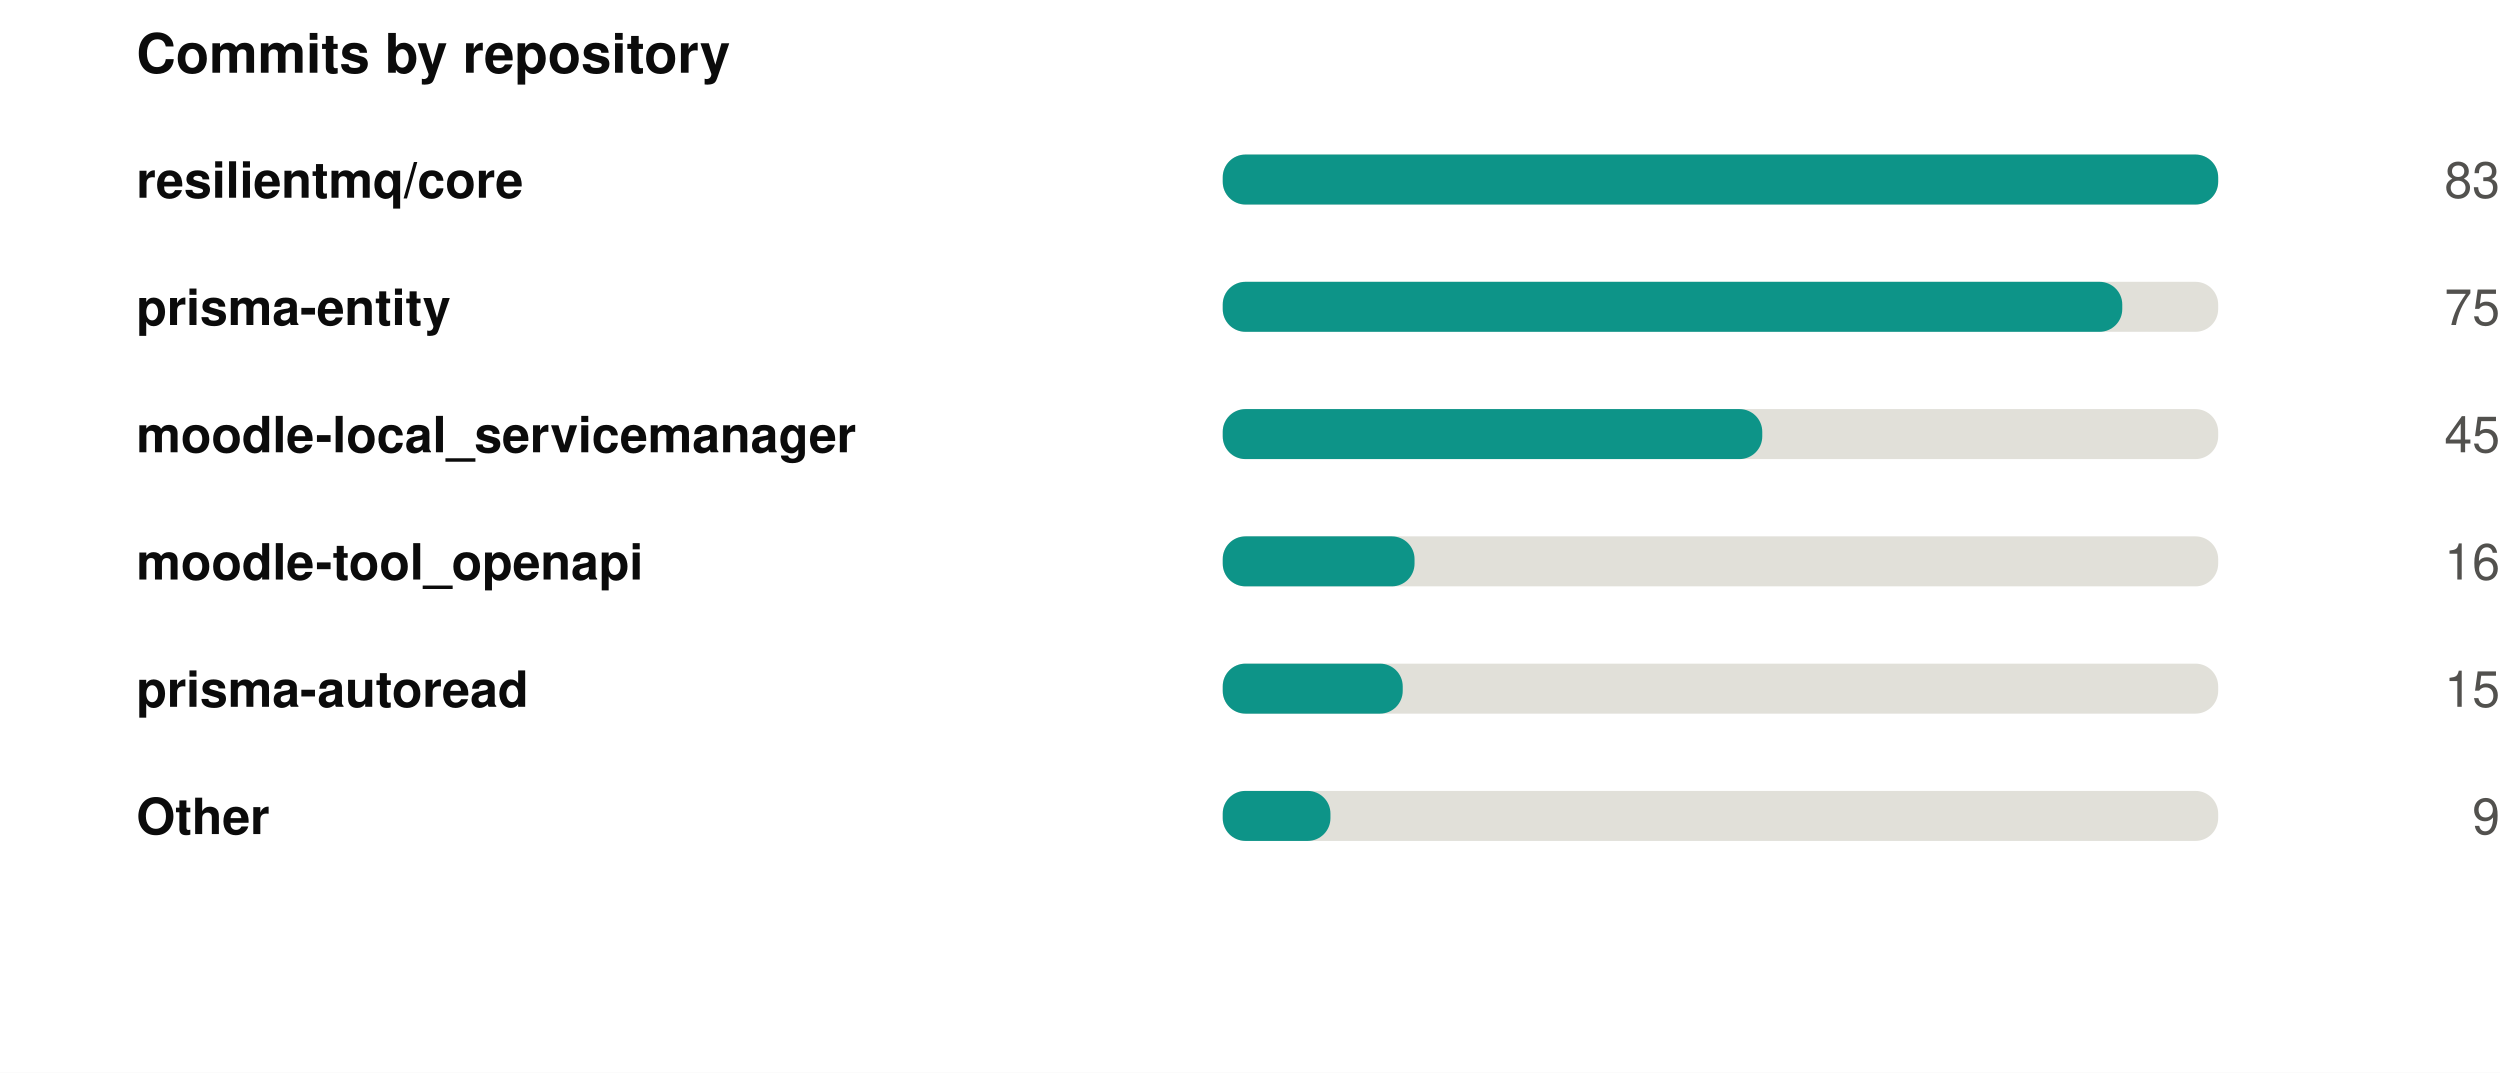
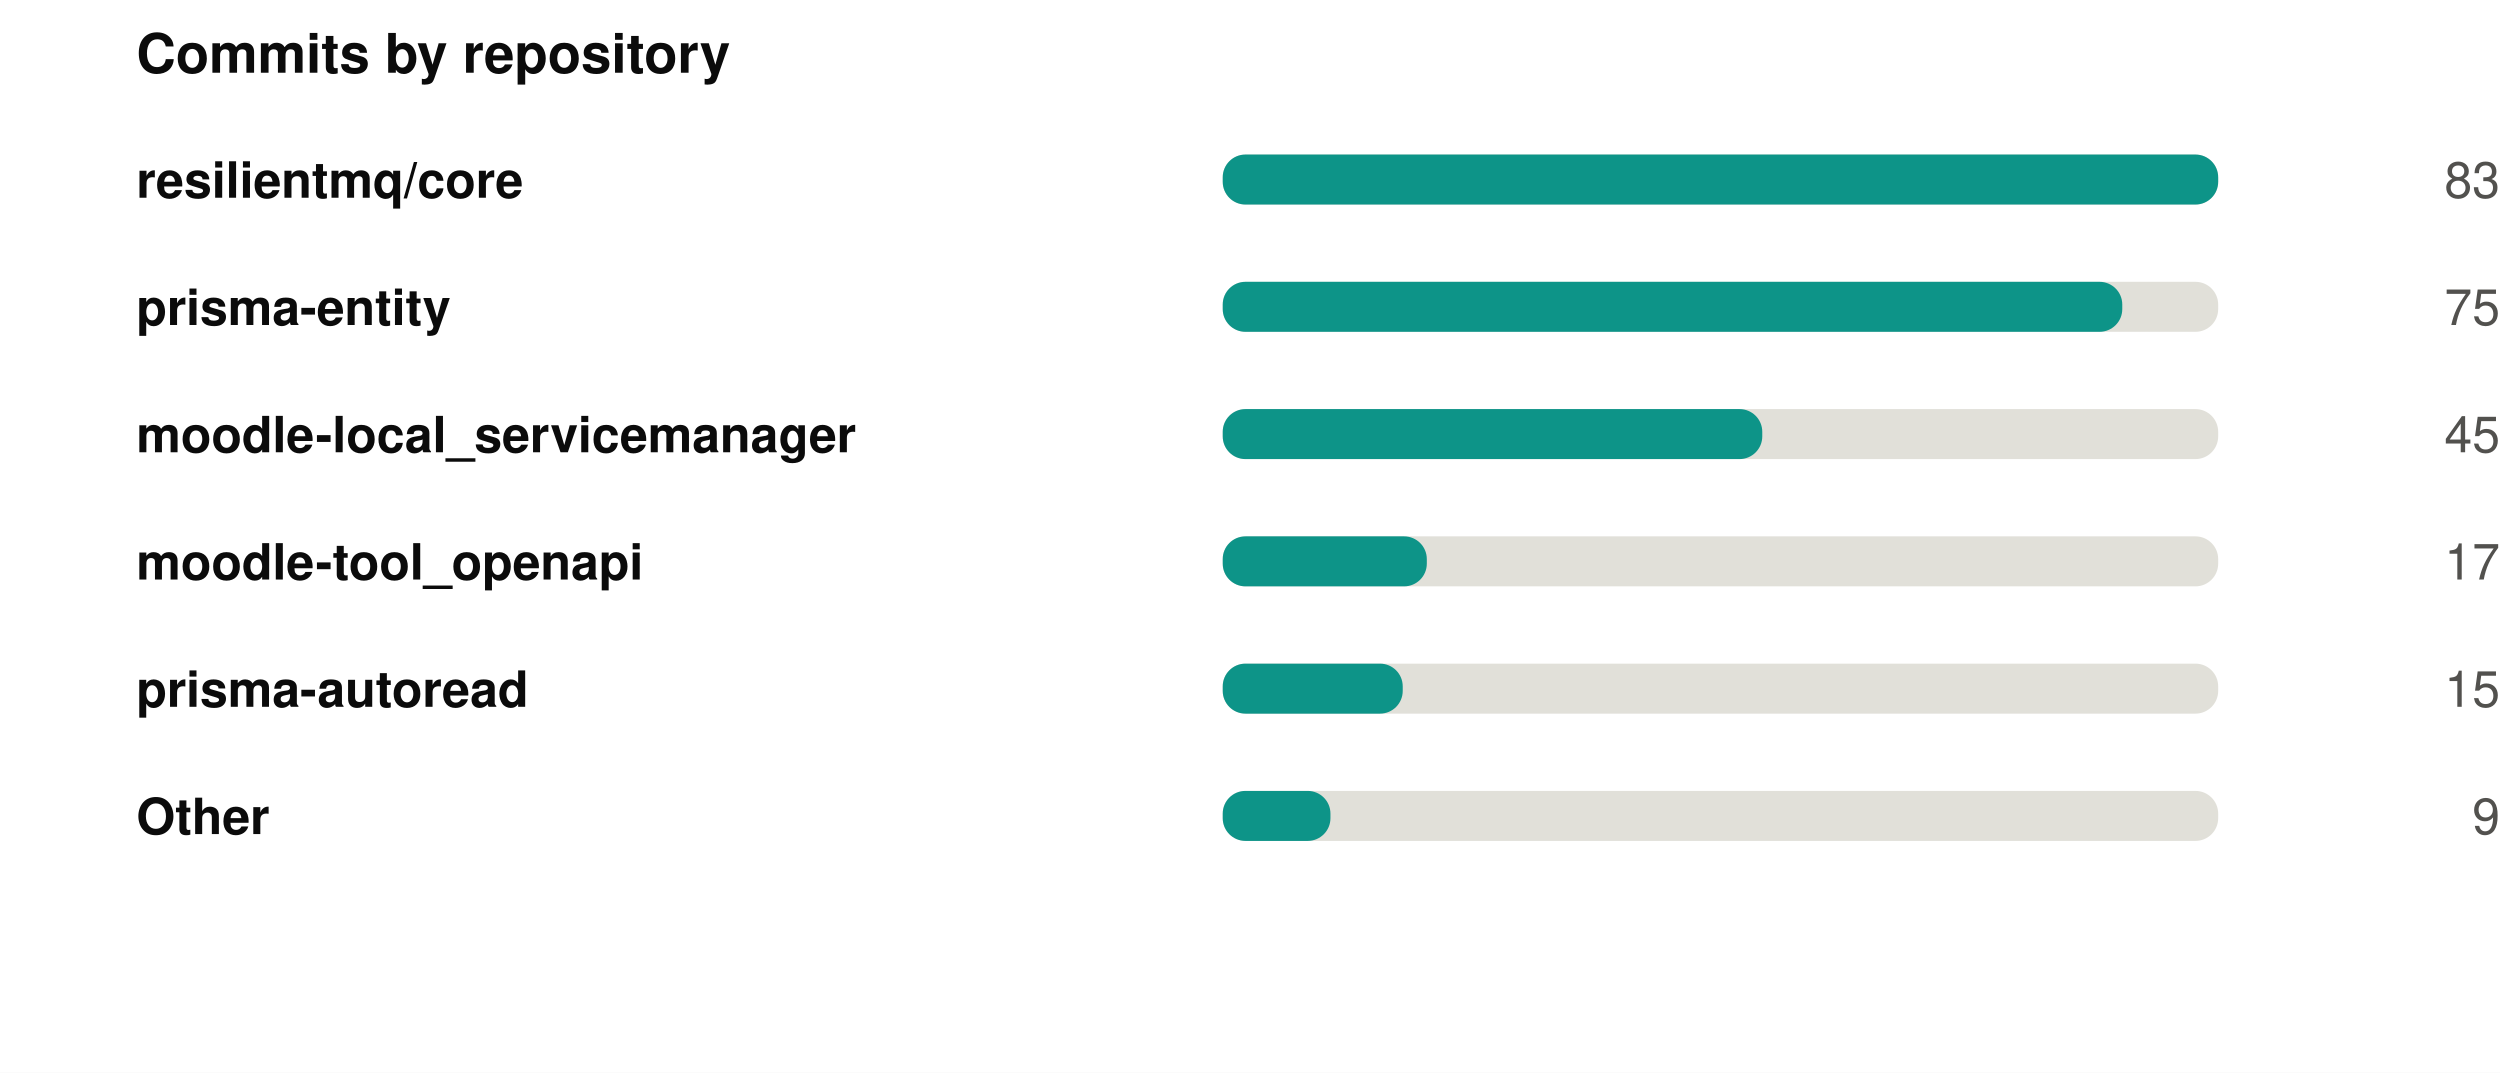
<svg xmlns="http://www.w3.org/2000/svg" width="550" height="236" viewBox="0 0 550 236" role="img">
  <rect width="550" height="236" fill="#ffffff" />
  <style>
@keyframes grow{from{transform:scaleX(0)}}
@keyframes rise{from{opacity:0;transform:translateY(9px)}}
@keyframes fade{from{opacity:0}}
@keyframes draw{to{stroke-dashoffset:0}}
.bar{transform-box:fill-box;transform-origin:left center;animation:grow .9s cubic-bezier(.22,1,.36,1) var(--d,0s) both}
.rise{animation:rise .7s cubic-bezier(.22,1,.36,1) var(--d,0s) both}
.fade{animation:fade .8s ease-out var(--d,0s) both}
.draw{animation:draw 1.7s ease-out .1s both}
@media (prefers-reduced-motion:reduce){
.bar,.rise,.fade,.draw{animation:none;transform:none;opacity:1;stroke-dashoffset:0}
}
</style>
  <g transform="translate(30,0)">
    <text x="0" y="16" font-family="-apple-system,BlinkMacSystemFont,'Segoe UI',Helvetica,Arial,sans-serif" font-size="12" font-weight="700" fill="#0b0b0b" text-anchor="start">Commits by repository</text>
    <text x="0" y="43.5" font-family="-apple-system,BlinkMacSystemFont,'Segoe UI',Helvetica,Arial,sans-serif" font-size="11" font-weight="600" fill="#0b0b0b" text-anchor="start">resilientmq/core</text>
    <rect x="239" y="34" width="219" height="11" rx="5" fill="#e1e0d9" />
    <rect class="bar" style="--d:0.00s" x="239" y="34" width="219.0" height="11" rx="5" fill="#0d9488" />
    <g class="fade" style="--d:0.00s">
      <text x="520" y="43.5" font-family="-apple-system,BlinkMacSystemFont,'Segoe UI',Helvetica,Arial,sans-serif" font-size="11" font-weight="400" fill="#52514e" text-anchor="end">83</text>
    </g>
    <text x="0" y="71.5" font-family="-apple-system,BlinkMacSystemFont,'Segoe UI',Helvetica,Arial,sans-serif" font-size="11" font-weight="600" fill="#0b0b0b" text-anchor="start">prisma-entity</text>
    <rect x="239" y="62" width="219" height="11" rx="5" fill="#e1e0d9" />
    <rect class="bar" style="--d:0.07s" x="239" y="62" width="197.9" height="11" rx="5" fill="#0d9488" />
    <g class="fade" style="--d:0.07s">
      <text x="520" y="71.5" font-family="-apple-system,BlinkMacSystemFont,'Segoe UI',Helvetica,Arial,sans-serif" font-size="11" font-weight="400" fill="#52514e" text-anchor="end">75</text>
    </g>
    <text x="0" y="99.5" font-family="-apple-system,BlinkMacSystemFont,'Segoe UI',Helvetica,Arial,sans-serif" font-size="11" font-weight="600" fill="#0b0b0b" text-anchor="start">moodle-local_servicemanager</text>
    <rect x="239" y="90" width="219" height="11" rx="5" fill="#e1e0d9" />
    <rect class="bar" style="--d:0.14s" x="239" y="90" width="118.7" height="11" rx="5" fill="#0d9488" />
    <g class="fade" style="--d:0.14s">
      <text x="520" y="99.5" font-family="-apple-system,BlinkMacSystemFont,'Segoe UI',Helvetica,Arial,sans-serif" font-size="11" font-weight="400" fill="#52514e" text-anchor="end">45</text>
    </g>
    <text x="0" y="127.5" font-family="-apple-system,BlinkMacSystemFont,'Segoe UI',Helvetica,Arial,sans-serif" font-size="11" font-weight="600" fill="#0b0b0b" text-anchor="start">moodle-tool_openapi</text>
    <rect x="239" y="118" width="219" height="11" rx="5" fill="#e1e0d9" />
-     <rect class="bar" style="--d:0.21s" x="239" y="118" width="42.2" height="11" rx="5" fill="#0d9488" />
+     <rect class="bar" style="--d:0.21s" x="239" y="118" width="44.9" height="11" rx="5" fill="#0d9488" />
    <g class="fade" style="--d:0.21s">
-       <text x="520" y="127.5" font-family="-apple-system,BlinkMacSystemFont,'Segoe UI',Helvetica,Arial,sans-serif" font-size="11" font-weight="400" fill="#52514e" text-anchor="end">16</text>
+       <text x="520" y="127.5" font-family="-apple-system,BlinkMacSystemFont,'Segoe UI',Helvetica,Arial,sans-serif" font-size="11" font-weight="400" fill="#52514e" text-anchor="end">17</text>
    </g>
    <text x="0" y="155.5" font-family="-apple-system,BlinkMacSystemFont,'Segoe UI',Helvetica,Arial,sans-serif" font-size="11" font-weight="600" fill="#0b0b0b" text-anchor="start">prisma-autoread</text>
    <rect x="239" y="146" width="219" height="11" rx="5" fill="#e1e0d9" />
    <rect class="bar" style="--d:0.28s" x="239" y="146" width="39.6" height="11" rx="5" fill="#0d9488" />
    <g class="fade" style="--d:0.28s">
      <text x="520" y="155.5" font-family="-apple-system,BlinkMacSystemFont,'Segoe UI',Helvetica,Arial,sans-serif" font-size="11" font-weight="400" fill="#52514e" text-anchor="end">15</text>
    </g>
    <text x="0" y="183.5" font-family="-apple-system,BlinkMacSystemFont,'Segoe UI',Helvetica,Arial,sans-serif" font-size="11" font-weight="600" fill="#0b0b0b" text-anchor="start">Other</text>
    <rect x="239" y="174" width="219" height="11" rx="5" fill="#e1e0d9" />
    <rect class="bar" style="--d:0.35s" x="239" y="174" width="23.7" height="11" rx="5" fill="#0d9488" />
    <g class="fade" style="--d:0.35s">
      <text x="520" y="183.5" font-family="-apple-system,BlinkMacSystemFont,'Segoe UI',Helvetica,Arial,sans-serif" font-size="11" font-weight="400" fill="#52514e" text-anchor="end">9</text>
    </g>
  </g>
</svg>
